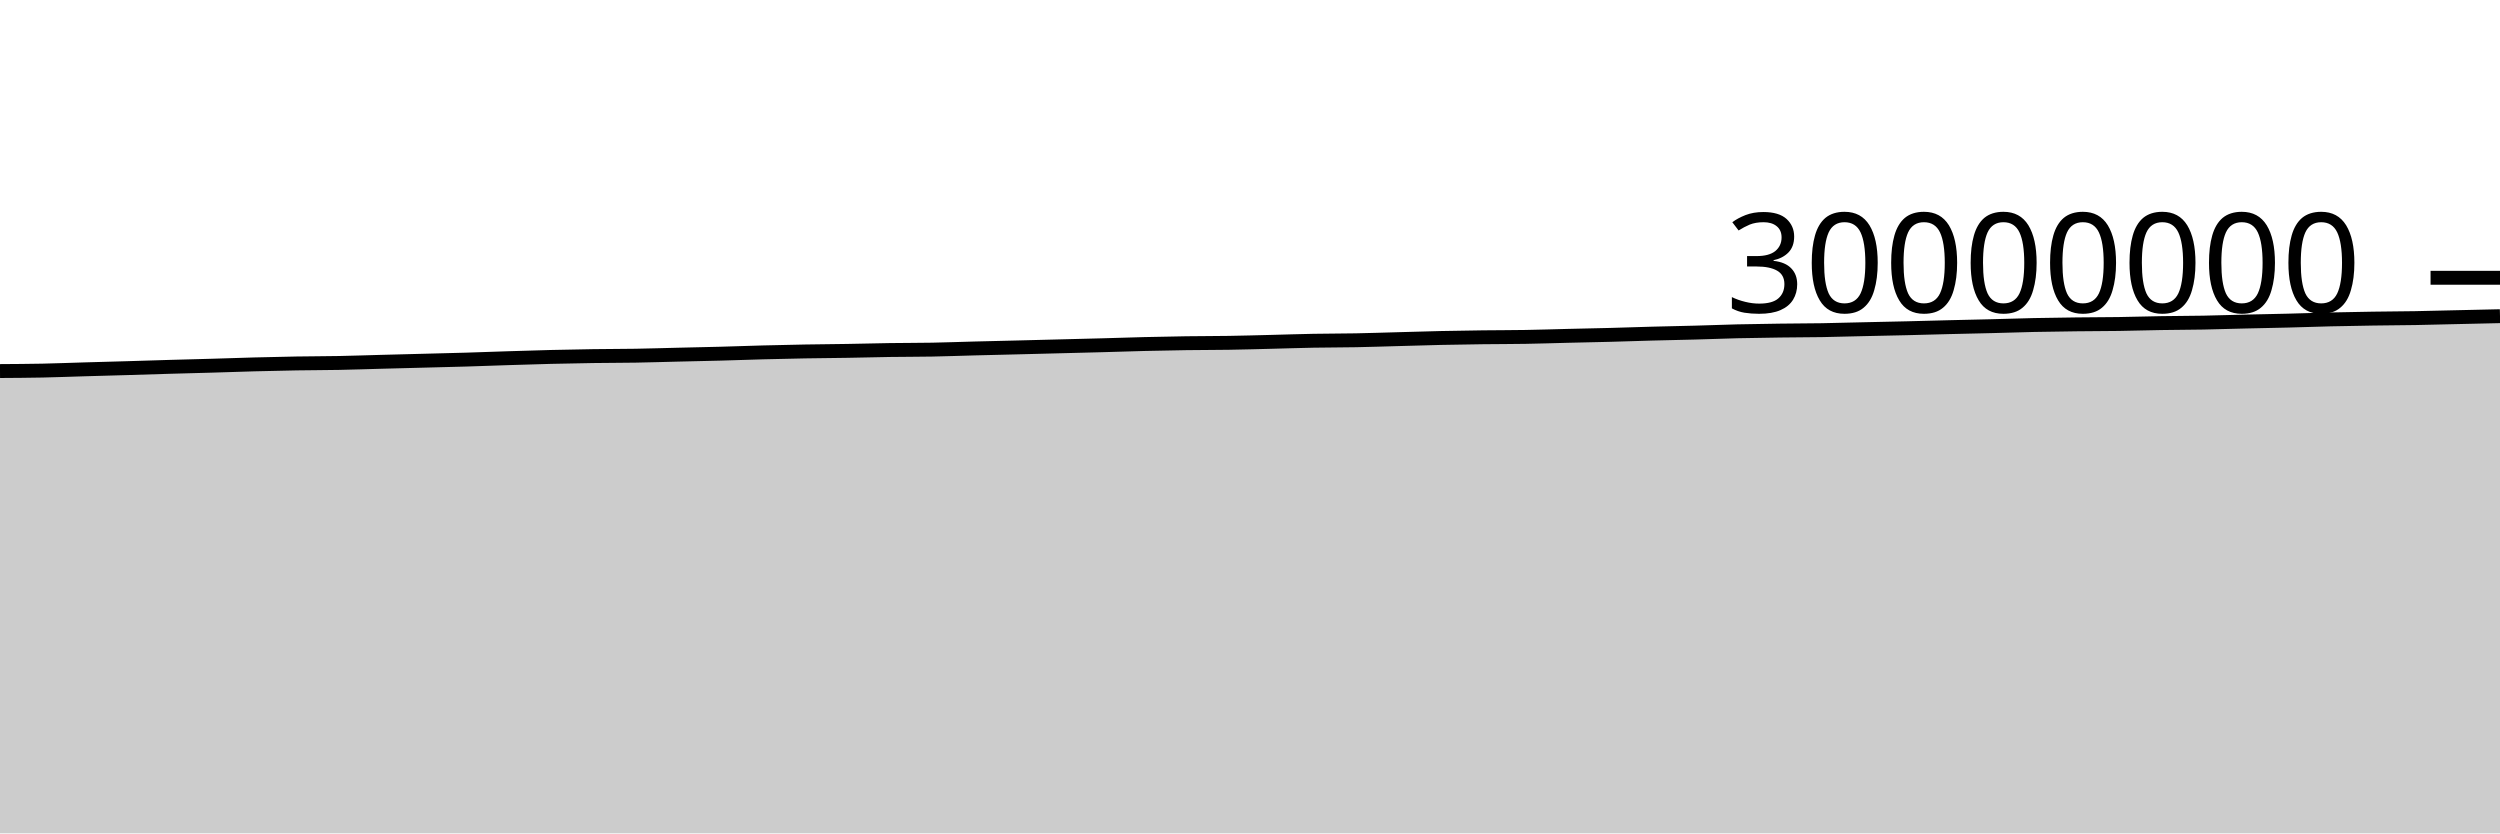
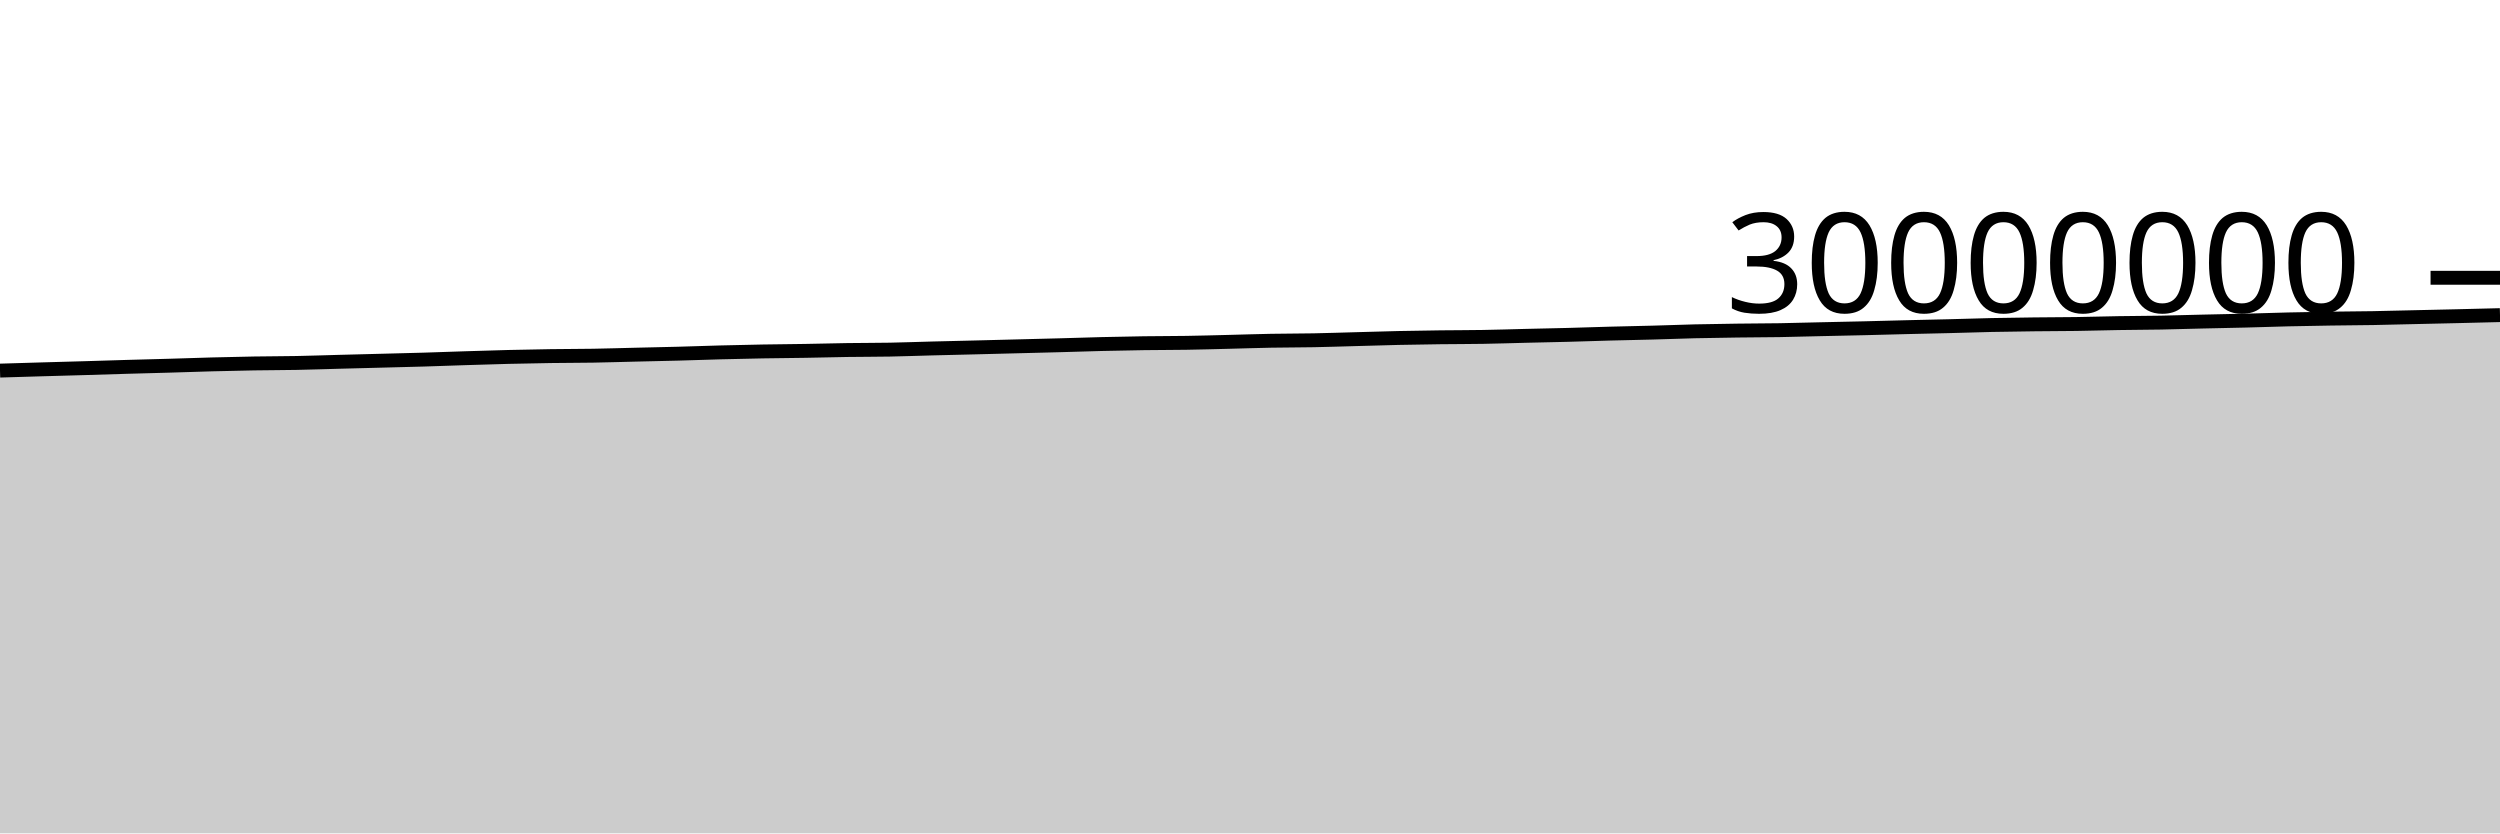
<svg xmlns="http://www.w3.org/2000/svg" viewBox="0 0 180 60">
  <g transform="translate(0,20)">
-     <path class="area" fill="rgba(0, 0, 0, 0.2)" d="M0,6.716C1.017,6.71,2.034,6.703,3.051,6.683C4.068,6.662,5.085,6.621,6.102,6.592C7.119,6.562,8.136,6.536,9.153,6.506C10.169,6.477,11.186,6.442,12.203,6.413C13.22,6.384,14.237,6.36,15.254,6.33C16.271,6.301,17.288,6.264,18.305,6.236C19.322,6.209,20.339,6.185,21.356,6.168C22.373,6.151,23.39,6.152,24.407,6.133C25.424,6.113,26.441,6.077,27.458,6.05C28.475,6.024,29.492,5.998,30.508,5.971C31.525,5.944,32.542,5.922,33.559,5.891C34.576,5.861,35.593,5.821,36.61,5.789C37.627,5.756,38.644,5.724,39.661,5.699C40.678,5.674,41.695,5.653,42.712,5.639C43.729,5.624,44.746,5.627,45.763,5.61C46.78,5.593,47.797,5.56,48.814,5.536C49.831,5.512,50.847,5.492,51.864,5.465C52.881,5.437,53.898,5.398,54.915,5.372C55.932,5.345,56.949,5.322,57.966,5.304C58.983,5.286,60,5.28,61.017,5.263C62.034,5.246,63.051,5.217,64.068,5.202C65.085,5.187,66.102,5.192,67.119,5.173C68.136,5.154,69.153,5.115,70.169,5.089C71.186,5.063,72.203,5.04,73.22,5.015C74.237,4.99,75.254,4.963,76.271,4.937C77.288,4.911,78.305,4.886,79.322,4.859C80.339,4.831,81.356,4.796,82.373,4.771C83.39,4.746,84.407,4.725,85.424,4.711C86.441,4.696,87.458,4.701,88.475,4.684C89.492,4.668,90.508,4.638,91.525,4.613C92.542,4.588,93.559,4.552,94.576,4.534C95.593,4.515,96.61,4.52,97.627,4.5C98.644,4.481,99.661,4.445,100.678,4.418C101.695,4.39,102.712,4.357,103.729,4.335C104.746,4.313,105.763,4.297,106.78,4.284C107.797,4.272,108.814,4.275,109.831,4.257C110.847,4.24,111.864,4.206,112.881,4.181C113.898,4.157,114.915,4.138,115.932,4.111C116.949,4.084,117.966,4.047,118.983,4.02C120,3.992,121.017,3.975,122.034,3.947C123.051,3.92,124.068,3.878,125.085,3.854C126.102,3.83,127.119,3.816,128.136,3.802C129.153,3.788,130.169,3.789,131.186,3.772C132.203,3.755,133.22,3.724,134.237,3.701C135.254,3.678,136.271,3.658,137.288,3.634C138.305,3.609,139.322,3.58,140.339,3.555C141.356,3.53,142.373,3.51,143.39,3.484C144.407,3.458,145.424,3.423,146.441,3.401C147.458,3.38,148.475,3.366,149.492,3.354C150.508,3.342,151.525,3.343,152.542,3.328C153.559,3.313,154.576,3.281,155.593,3.264C156.61,3.247,157.627,3.247,158.644,3.228C159.661,3.209,160.678,3.175,161.695,3.151C162.712,3.127,163.729,3.109,164.746,3.084C165.763,3.058,166.78,3.021,167.797,2.997C168.814,2.973,169.831,2.956,170.847,2.94C171.864,2.925,172.881,2.922,173.898,2.904C174.915,2.887,175.932,2.857,176.949,2.834C177.966,2.811,178.983,2.788,180,2.765L180,40C178.983,40,177.966,40,176.949,40C175.932,40,174.915,40,173.898,40C172.881,40,171.864,40,170.847,40C169.831,40,168.814,40,167.797,40C166.78,40,165.763,40,164.746,40C163.729,40,162.712,40,161.695,40C160.678,40,159.661,40,158.644,40C157.627,40,156.61,40,155.593,40C154.576,40,153.559,40,152.542,40C151.525,40,150.508,40,149.492,40C148.475,40,147.458,40,146.441,40C145.424,40,144.407,40,143.39,40C142.373,40,141.356,40,140.339,40C139.322,40,138.305,40,137.288,40C136.271,40,135.254,40,134.237,40C133.22,40,132.203,40,131.186,40C130.169,40,129.153,40,128.136,40C127.119,40,126.102,40,125.085,40C124.068,40,123.051,40,122.034,40C121.017,40,120,40,118.983,40C117.966,40,116.949,40,115.932,40C114.915,40,113.898,40,112.881,40C111.864,40,110.847,40,109.831,40C108.814,40,107.797,40,106.78,40C105.763,40,104.746,40,103.729,40C102.712,40,101.695,40,100.678,40C99.661,40,98.644,40,97.627,40C96.61,40,95.593,40,94.576,40C93.559,40,92.542,40,91.525,40C90.508,40,89.492,40,88.475,40C87.458,40,86.441,40,85.424,40C84.407,40,83.39,40,82.373,40C81.356,40,80.339,40,79.322,40C78.305,40,77.288,40,76.271,40C75.254,40,74.237,40,73.22,40C72.203,40,71.186,40,70.169,40C69.153,40,68.136,40,67.119,40C66.102,40,65.085,40,64.068,40C63.051,40,62.034,40,61.017,40C60,40,58.983,40,57.966,40C56.949,40,55.932,40,54.915,40C53.898,40,52.881,40,51.864,40C50.847,40,49.831,40,48.814,40C47.797,40,46.78,40,45.763,40C44.746,40,43.729,40,42.712,40C41.695,40,40.678,40,39.661,40C38.644,40,37.627,40,36.61,40C35.593,40,34.576,40,33.559,40C32.542,40,31.525,40,30.508,40C29.492,40,28.475,40,27.458,40C26.441,40,25.424,40,24.407,40C23.39,40,22.373,40,21.356,40C20.339,40,19.322,40,18.305,40C17.288,40,16.271,40,15.254,40C14.237,40,13.22,40,12.203,40C11.186,40,10.169,40,9.153,40C8.136,40,7.119,40,6.102,40C5.085,40,4.068,40,3.051,40C2.034,40,1.017,40,0,40Z" />
-     <path class="line" stroke="black" fill="none" d="M0,6.716C1.017,6.71,2.034,6.703,3.051,6.683C4.068,6.662,5.085,6.621,6.102,6.592C7.119,6.562,8.136,6.536,9.153,6.506C10.169,6.477,11.186,6.442,12.203,6.413C13.22,6.384,14.237,6.36,15.254,6.33C16.271,6.301,17.288,6.264,18.305,6.236C19.322,6.209,20.339,6.185,21.356,6.168C22.373,6.151,23.39,6.152,24.407,6.133C25.424,6.113,26.441,6.077,27.458,6.05C28.475,6.024,29.492,5.998,30.508,5.971C31.525,5.944,32.542,5.922,33.559,5.891C34.576,5.861,35.593,5.821,36.61,5.789C37.627,5.756,38.644,5.724,39.661,5.699C40.678,5.674,41.695,5.653,42.712,5.639C43.729,5.624,44.746,5.627,45.763,5.61C46.78,5.593,47.797,5.56,48.814,5.536C49.831,5.512,50.847,5.492,51.864,5.465C52.881,5.437,53.898,5.398,54.915,5.372C55.932,5.345,56.949,5.322,57.966,5.304C58.983,5.286,60,5.28,61.017,5.263C62.034,5.246,63.051,5.217,64.068,5.202C65.085,5.187,66.102,5.192,67.119,5.173C68.136,5.154,69.153,5.115,70.169,5.089C71.186,5.063,72.203,5.04,73.22,5.015C74.237,4.99,75.254,4.963,76.271,4.937C77.288,4.911,78.305,4.886,79.322,4.859C80.339,4.831,81.356,4.796,82.373,4.771C83.39,4.746,84.407,4.725,85.424,4.711C86.441,4.696,87.458,4.701,88.475,4.684C89.492,4.668,90.508,4.638,91.525,4.613C92.542,4.588,93.559,4.552,94.576,4.534C95.593,4.515,96.61,4.52,97.627,4.5C98.644,4.481,99.661,4.445,100.678,4.418C101.695,4.39,102.712,4.357,103.729,4.335C104.746,4.313,105.763,4.297,106.78,4.284C107.797,4.272,108.814,4.275,109.831,4.257C110.847,4.24,111.864,4.206,112.881,4.181C113.898,4.157,114.915,4.138,115.932,4.111C116.949,4.084,117.966,4.047,118.983,4.02C120,3.992,121.017,3.975,122.034,3.947C123.051,3.92,124.068,3.878,125.085,3.854C126.102,3.83,127.119,3.816,128.136,3.802C129.153,3.788,130.169,3.789,131.186,3.772C132.203,3.755,133.22,3.724,134.237,3.701C135.254,3.678,136.271,3.658,137.288,3.634C138.305,3.609,139.322,3.58,140.339,3.555C141.356,3.53,142.373,3.51,143.39,3.484C144.407,3.458,145.424,3.423,146.441,3.401C147.458,3.38,148.475,3.366,149.492,3.354C150.508,3.342,151.525,3.343,152.542,3.328C153.559,3.313,154.576,3.281,155.593,3.264C156.61,3.247,157.627,3.247,158.644,3.228C159.661,3.209,160.678,3.175,161.695,3.151C162.712,3.127,163.729,3.109,164.746,3.084C165.763,3.058,166.78,3.021,167.797,2.997C168.814,2.973,169.831,2.956,170.847,2.94C171.864,2.925,172.881,2.922,173.898,2.904C174.915,2.887,175.932,2.857,176.949,2.834C177.966,2.811,178.983,2.788,180,2.765" />
+     <path class="area" fill="rgba(0, 0, 0, 0.2)" d="M0,6.683C1.017,6.652,2.034,6.621,3.051,6.592C4.068,6.562,5.085,6.536,6.102,6.506C7.119,6.477,8.136,6.442,9.153,6.413C10.169,6.384,11.186,6.36,12.203,6.33C13.22,6.301,14.237,6.264,15.254,6.236C16.271,6.209,17.288,6.185,18.305,6.168C19.322,6.151,20.339,6.152,21.356,6.133C22.373,6.113,23.39,6.077,24.407,6.05C25.424,6.024,26.441,5.998,27.458,5.971C28.475,5.944,29.492,5.922,30.508,5.891C31.525,5.861,32.542,5.821,33.559,5.789C34.576,5.756,35.593,5.724,36.61,5.699C37.627,5.674,38.644,5.653,39.661,5.639C40.678,5.624,41.695,5.627,42.712,5.61C43.729,5.593,44.746,5.56,45.763,5.536C46.78,5.512,47.797,5.492,48.814,5.465C49.831,5.437,50.847,5.398,51.864,5.372C52.881,5.345,53.898,5.322,54.915,5.304C55.932,5.286,56.949,5.28,57.966,5.263C58.983,5.246,60,5.217,61.017,5.202C62.034,5.187,63.051,5.192,64.068,5.173C65.085,5.154,66.102,5.115,67.119,5.089C68.136,5.063,69.153,5.04,70.169,5.015C71.186,4.99,72.203,4.963,73.22,4.937C74.237,4.911,75.254,4.886,76.271,4.859C77.288,4.831,78.305,4.796,79.322,4.771C80.339,4.746,81.356,4.725,82.373,4.711C83.39,4.696,84.407,4.701,85.424,4.684C86.441,4.668,87.458,4.638,88.475,4.613C89.492,4.588,90.508,4.552,91.525,4.534C92.542,4.515,93.559,4.52,94.576,4.5C95.593,4.481,96.61,4.445,97.627,4.418C98.644,4.39,99.661,4.357,100.678,4.335C101.695,4.313,102.712,4.297,103.729,4.284C104.746,4.272,105.763,4.275,106.78,4.257C107.797,4.24,108.814,4.206,109.831,4.181C110.847,4.157,111.864,4.138,112.881,4.111C113.898,4.084,114.915,4.047,115.932,4.02C116.949,3.992,117.966,3.975,118.983,3.947C120,3.92,121.017,3.878,122.034,3.854C123.051,3.83,124.068,3.816,125.085,3.802C126.102,3.788,127.119,3.789,128.136,3.772C129.153,3.755,130.169,3.724,131.186,3.701C132.203,3.678,133.22,3.658,134.237,3.634C135.254,3.609,136.271,3.58,137.288,3.555C138.305,3.53,139.322,3.51,140.339,3.484C141.356,3.458,142.373,3.423,143.39,3.401C144.407,3.38,145.424,3.366,146.441,3.354C147.458,3.342,148.475,3.343,149.492,3.328C150.508,3.313,151.525,3.281,152.542,3.264C153.559,3.247,154.576,3.247,155.593,3.228C156.61,3.209,157.627,3.175,158.644,3.151C159.661,3.127,160.678,3.109,161.695,3.084C162.712,3.058,163.729,3.021,164.746,2.997C165.763,2.973,166.78,2.956,167.797,2.94C168.814,2.925,169.831,2.922,170.847,2.904C171.864,2.887,172.881,2.857,173.898,2.834C174.915,2.811,175.932,2.789,176.949,2.765C177.966,2.74,178.983,2.715,180,2.689L180,40C178.983,40,177.966,40,176.949,40C175.932,40,174.915,40,173.898,40C172.881,40,171.864,40,170.847,40C169.831,40,168.814,40,167.797,40C166.78,40,165.763,40,164.746,40C163.729,40,162.712,40,161.695,40C160.678,40,159.661,40,158.644,40C157.627,40,156.61,40,155.593,40C154.576,40,153.559,40,152.542,40C151.525,40,150.508,40,149.492,40C148.475,40,147.458,40,146.441,40C145.424,40,144.407,40,143.39,40C142.373,40,141.356,40,140.339,40C139.322,40,138.305,40,137.288,40C136.271,40,135.254,40,134.237,40C133.22,40,132.203,40,131.186,40C130.169,40,129.153,40,128.136,40C127.119,40,126.102,40,125.085,40C124.068,40,123.051,40,122.034,40C121.017,40,120,40,118.983,40C117.966,40,116.949,40,115.932,40C114.915,40,113.898,40,112.881,40C111.864,40,110.847,40,109.831,40C108.814,40,107.797,40,106.78,40C105.763,40,104.746,40,103.729,40C102.712,40,101.695,40,100.678,40C99.661,40,98.644,40,97.627,40C96.61,40,95.593,40,94.576,40C93.559,40,92.542,40,91.525,40C90.508,40,89.492,40,88.475,40C87.458,40,86.441,40,85.424,40C84.407,40,83.39,40,82.373,40C81.356,40,80.339,40,79.322,40C78.305,40,77.288,40,76.271,40C75.254,40,74.237,40,73.22,40C72.203,40,71.186,40,70.169,40C69.153,40,68.136,40,67.119,40C66.102,40,65.085,40,64.068,40C63.051,40,62.034,40,61.017,40C60,40,58.983,40,57.966,40C56.949,40,55.932,40,54.915,40C53.898,40,52.881,40,51.864,40C50.847,40,49.831,40,48.814,40C47.797,40,46.78,40,45.763,40C44.746,40,43.729,40,42.712,40C41.695,40,40.678,40,39.661,40C38.644,40,37.627,40,36.61,40C35.593,40,34.576,40,33.559,40C32.542,40,31.525,40,30.508,40C29.492,40,28.475,40,27.458,40C26.441,40,25.424,40,24.407,40C23.39,40,22.373,40,21.356,40C20.339,40,19.322,40,18.305,40C17.288,40,16.271,40,15.254,40C14.237,40,13.22,40,12.203,40C11.186,40,10.169,40,9.153,40C8.136,40,7.119,40,6.102,40C5.085,40,4.068,40,3.051,40C2.034,40,1.017,40,0,40Z" />
+     <path class="line" stroke="black" fill="none" d="M0,6.683C1.017,6.652,2.034,6.621,3.051,6.592C4.068,6.562,5.085,6.536,6.102,6.506C7.119,6.477,8.136,6.442,9.153,6.413C10.169,6.384,11.186,6.36,12.203,6.33C13.22,6.301,14.237,6.264,15.254,6.236C16.271,6.209,17.288,6.185,18.305,6.168C19.322,6.151,20.339,6.152,21.356,6.133C22.373,6.113,23.39,6.077,24.407,6.05C25.424,6.024,26.441,5.998,27.458,5.971C28.475,5.944,29.492,5.922,30.508,5.891C31.525,5.861,32.542,5.821,33.559,5.789C34.576,5.756,35.593,5.724,36.61,5.699C37.627,5.674,38.644,5.653,39.661,5.639C40.678,5.624,41.695,5.627,42.712,5.61C43.729,5.593,44.746,5.56,45.763,5.536C46.78,5.512,47.797,5.492,48.814,5.465C49.831,5.437,50.847,5.398,51.864,5.372C52.881,5.345,53.898,5.322,54.915,5.304C55.932,5.286,56.949,5.28,57.966,5.263C58.983,5.246,60,5.217,61.017,5.202C62.034,5.187,63.051,5.192,64.068,5.173C65.085,5.154,66.102,5.115,67.119,5.089C68.136,5.063,69.153,5.04,70.169,5.015C71.186,4.99,72.203,4.963,73.22,4.937C74.237,4.911,75.254,4.886,76.271,4.859C77.288,4.831,78.305,4.796,79.322,4.771C80.339,4.746,81.356,4.725,82.373,4.711C83.39,4.696,84.407,4.701,85.424,4.684C86.441,4.668,87.458,4.638,88.475,4.613C89.492,4.588,90.508,4.552,91.525,4.534C92.542,4.515,93.559,4.52,94.576,4.5C95.593,4.481,96.61,4.445,97.627,4.418C98.644,4.39,99.661,4.357,100.678,4.335C101.695,4.313,102.712,4.297,103.729,4.284C104.746,4.272,105.763,4.275,106.78,4.257C107.797,4.24,108.814,4.206,109.831,4.181C110.847,4.157,111.864,4.138,112.881,4.111C113.898,4.084,114.915,4.047,115.932,4.02C116.949,3.992,117.966,3.975,118.983,3.947C120,3.92,121.017,3.878,122.034,3.854C123.051,3.83,124.068,3.816,125.085,3.802C126.102,3.788,127.119,3.789,128.136,3.772C129.153,3.755,130.169,3.724,131.186,3.701C132.203,3.678,133.22,3.658,134.237,3.634C135.254,3.609,136.271,3.58,137.288,3.555C138.305,3.53,139.322,3.51,140.339,3.484C141.356,3.458,142.373,3.423,143.39,3.401C144.407,3.38,145.424,3.366,146.441,3.354C147.458,3.342,148.475,3.343,149.492,3.328C150.508,3.313,151.525,3.281,152.542,3.264C153.559,3.247,154.576,3.247,155.593,3.228C156.61,3.209,157.627,3.175,158.644,3.151C159.661,3.127,160.678,3.109,161.695,3.084C162.712,3.058,163.729,3.021,164.746,2.997C165.763,2.973,166.78,2.956,167.797,2.94C168.814,2.925,169.831,2.922,170.847,2.904C171.864,2.887,172.881,2.857,173.898,2.834C174.915,2.811,175.932,2.789,176.949,2.765C177.966,2.74,178.983,2.715,180,2.689" />
    <path class="axis-ceiling" stroke-width="1" stroke="black" fill="none" d="M175,0L180,0" />
    <text class="axis-ceiling-label" font-family="sans-serif" text-anchor="end" font-size="10px" x="170" y="2.5">30000000</text>
  </g>
</svg>
